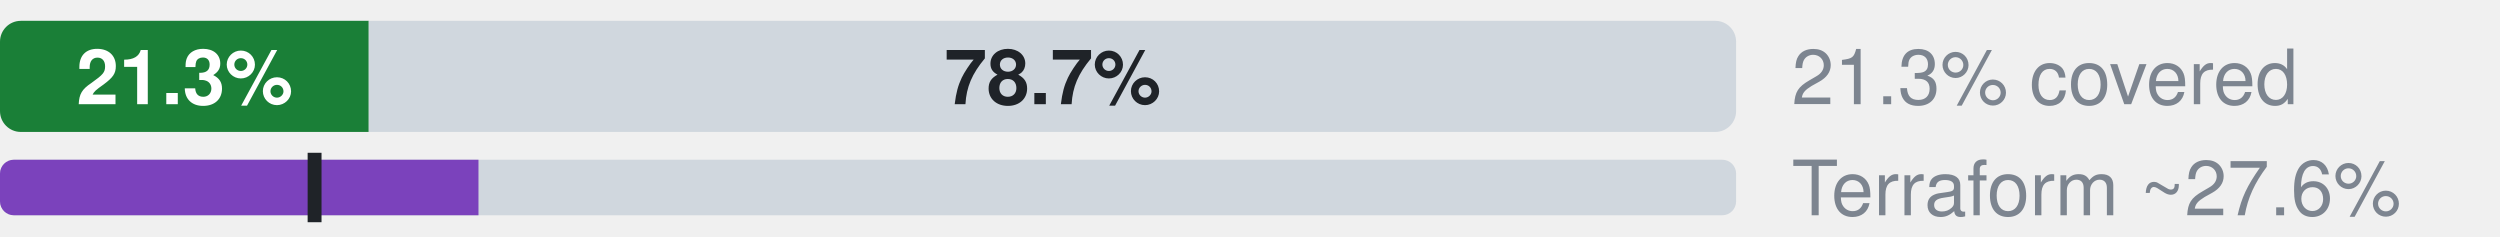
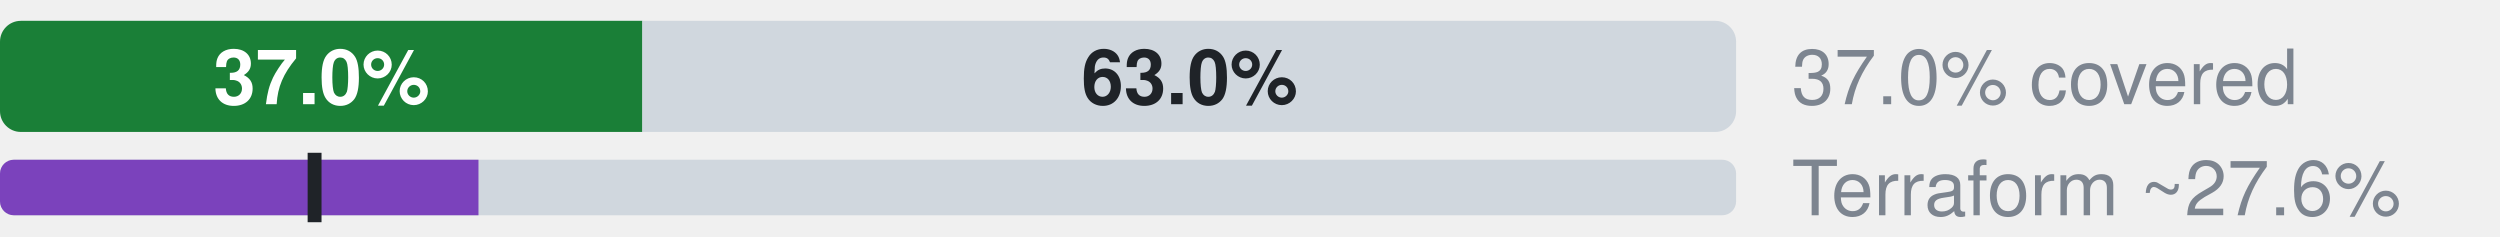
- <svg xmlns="http://www.w3.org/2000/svg" width="360" height="34" viewBox="0 0 360 34" role="img" aria-label="Microsoft.CostManagement: 0.0% official, 21.3% ours beyond official, 78.7% uncovered, of 127 attributes; Terraform azurerm, an estimate: 27.6% (L2), 18.1% by the strict rule (L1)">
+ <svg xmlns="http://www.w3.org/2000/svg" width="360" height="34" viewBox="0 0 360 34" role="img" aria-label="Microsoft.CostManagement: 0.0% official, 37.0% ours beyond official, 63.0% uncovered, of 127 attributes; Terraform azurerm, an estimate: 27.6% (L2), 18.1% by the strict rule (L1)">
  <style>text{font-family:-apple-system,BlinkMacSystemFont,"Segoe UI",Helvetica,Arial,sans-serif}.s{font-size:11px;font-weight:600}.t{font-size:11px;fill:#7d8590}.h{font-size:12px;font-weight:600;fill:#7d8590}</style>
  <clipPath id="c">
    <rect x="0.0" y="3.0" width="250.0" height="16.0" rx="3" />
  </clipPath>
  <g clip-path="url(#c)">
    <rect x="0.0" y="3.0" width="0.0" height="16.0" fill="#0969da" />
-     <rect x="0.0" y="3.0" width="53.1" height="16.0" fill="#1a7f37" />
-     <rect x="53.1" y="3.0" width="196.9" height="16.0" fill="#d0d7de" />
+     <rect x="0.0" y="3.0" width="92.5" height="16.0" fill="#1a7f37" />
+     <rect x="92.5" y="3.0" width="157.5" height="16.0" fill="#d0d7de" />
  </g>
-   <text x="26.6" y="15.0" text-anchor="middle" fill="#fff" class="s">21.3%</text>
-   <text x="151.6" y="15.0" text-anchor="middle" fill="#1f2328" class="s">78.7%</text>
-   <text x="258" y="15" class="t">21.3% covered</text>
+   <text x="46.3" y="15.0" text-anchor="middle" fill="#fff" class="s">37.0%</text>
+   <text x="171.3" y="15.0" text-anchor="middle" fill="#1f2328" class="s">63.0%</text>
+   <text x="258" y="15" class="t">37.0% covered</text>
  <clipPath id="tf">
    <rect x="0.0" y="23.0" width="250.0" height="8.0" rx="2" />
  </clipPath>
  <g clip-path="url(#tf)">
    <rect x="0.0" y="23.0" width="250.0" height="8.0" fill="#d0d7de" />
    <rect x="0.0" y="23.0" width="68.9" height="8.0" fill="#7b42bc" />
  </g>
  <rect x="44.3" y="22.0" width="2" height="10.0" fill="#1f2328" />
  <text x="258" y="31" class="t">Terraform ~27.6%</text>
</svg>
